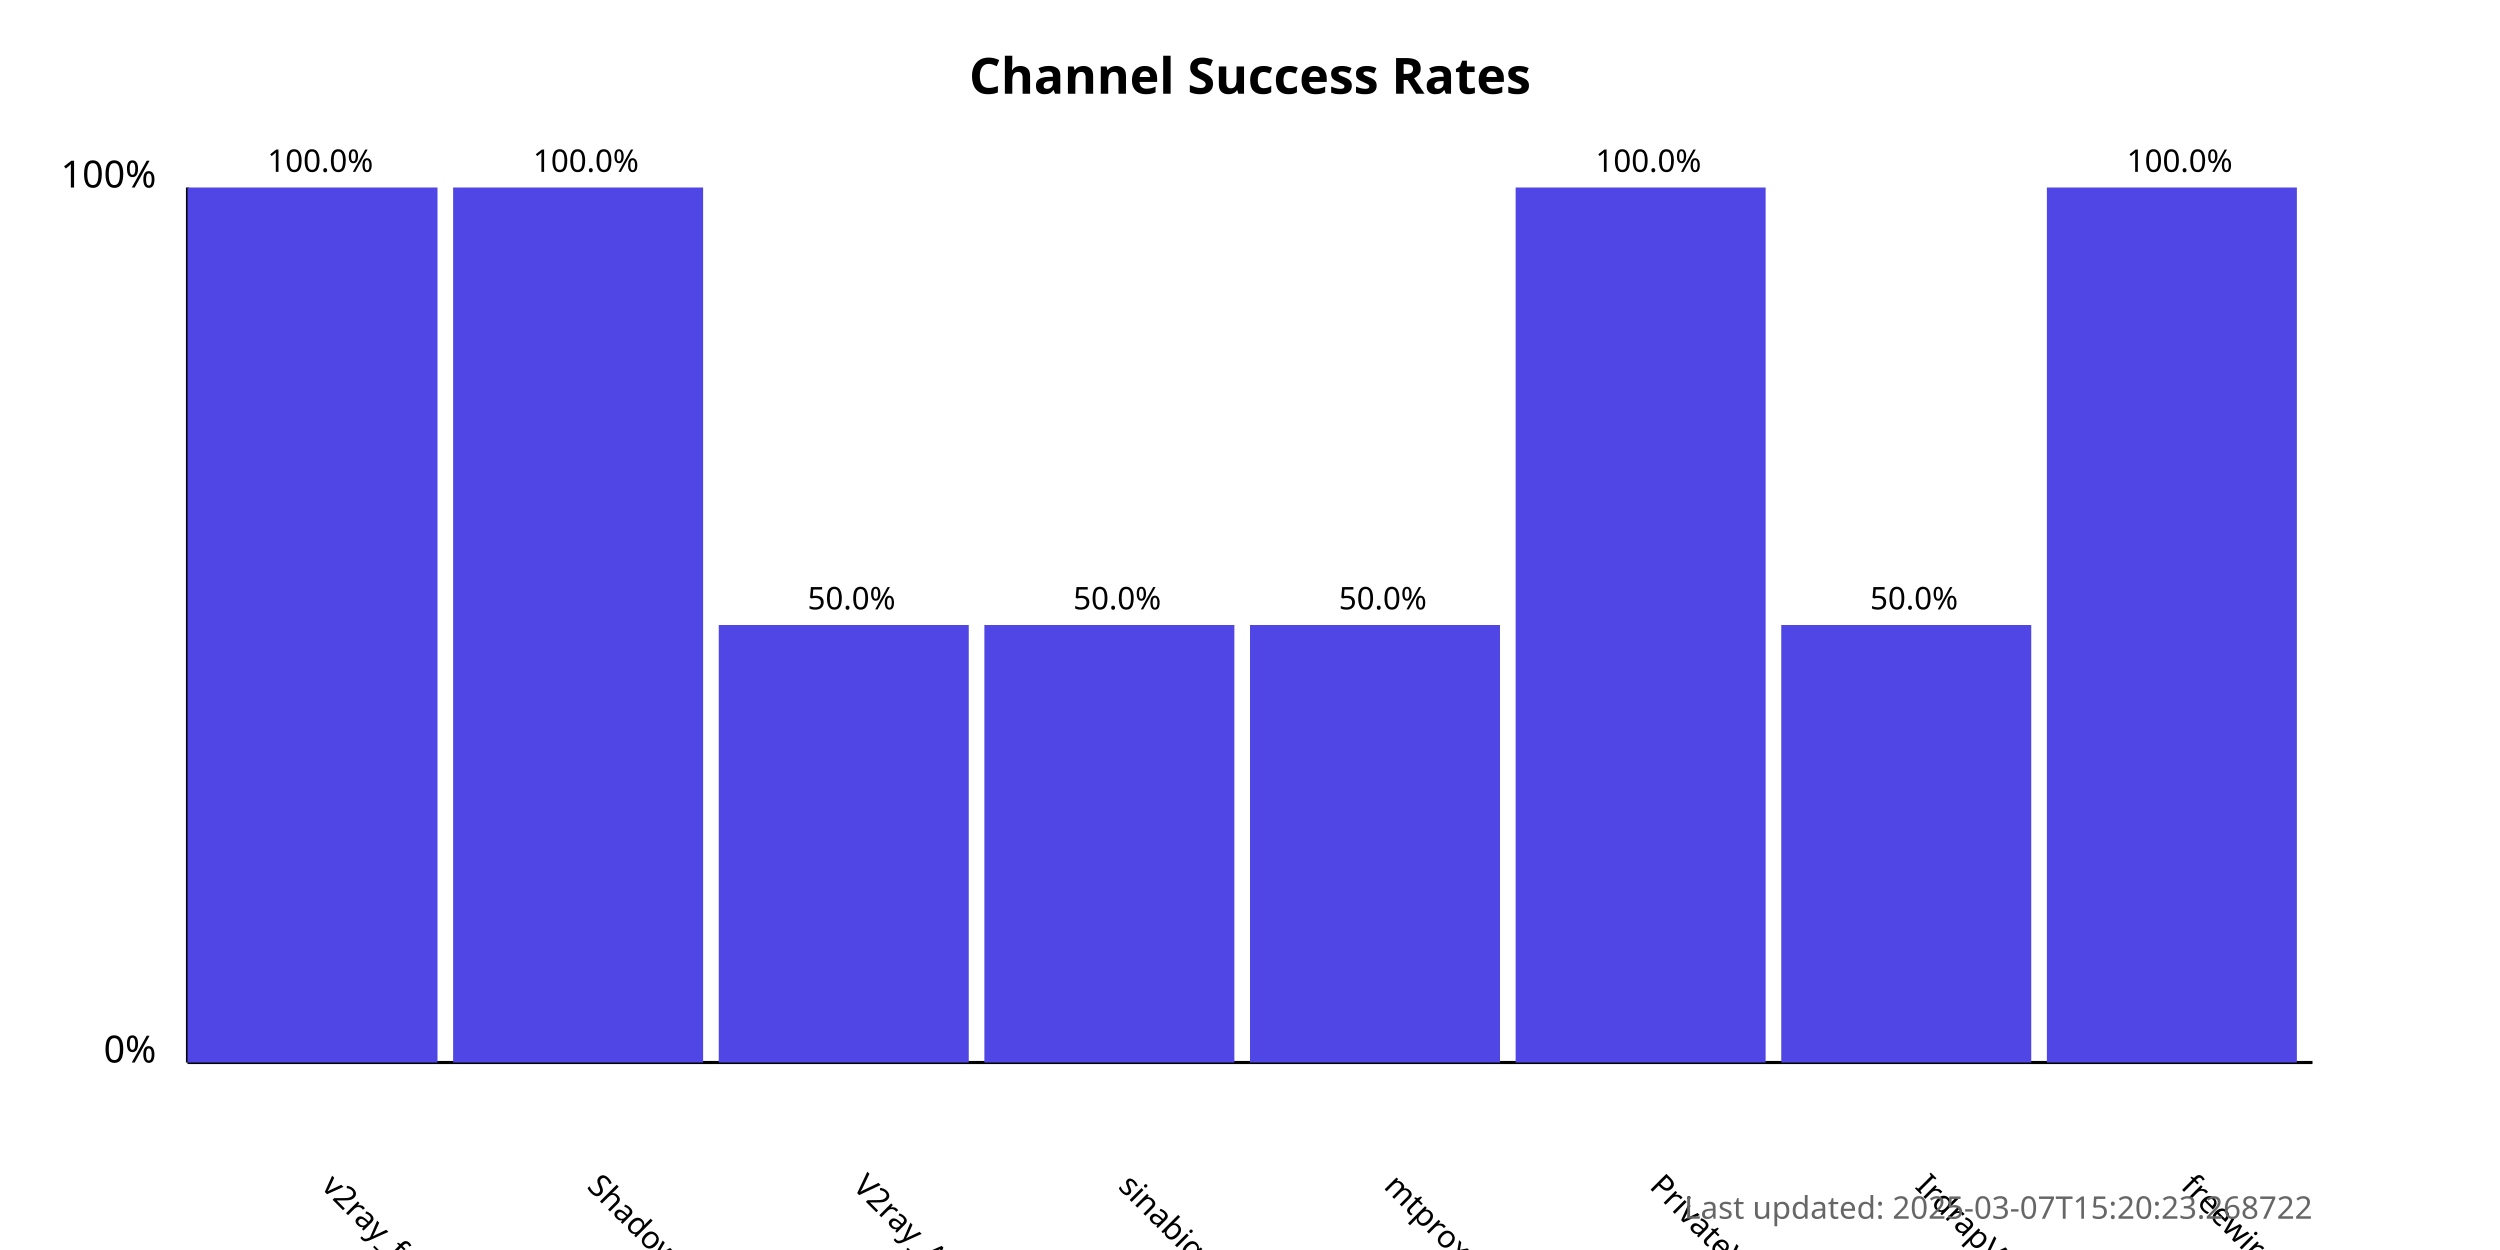
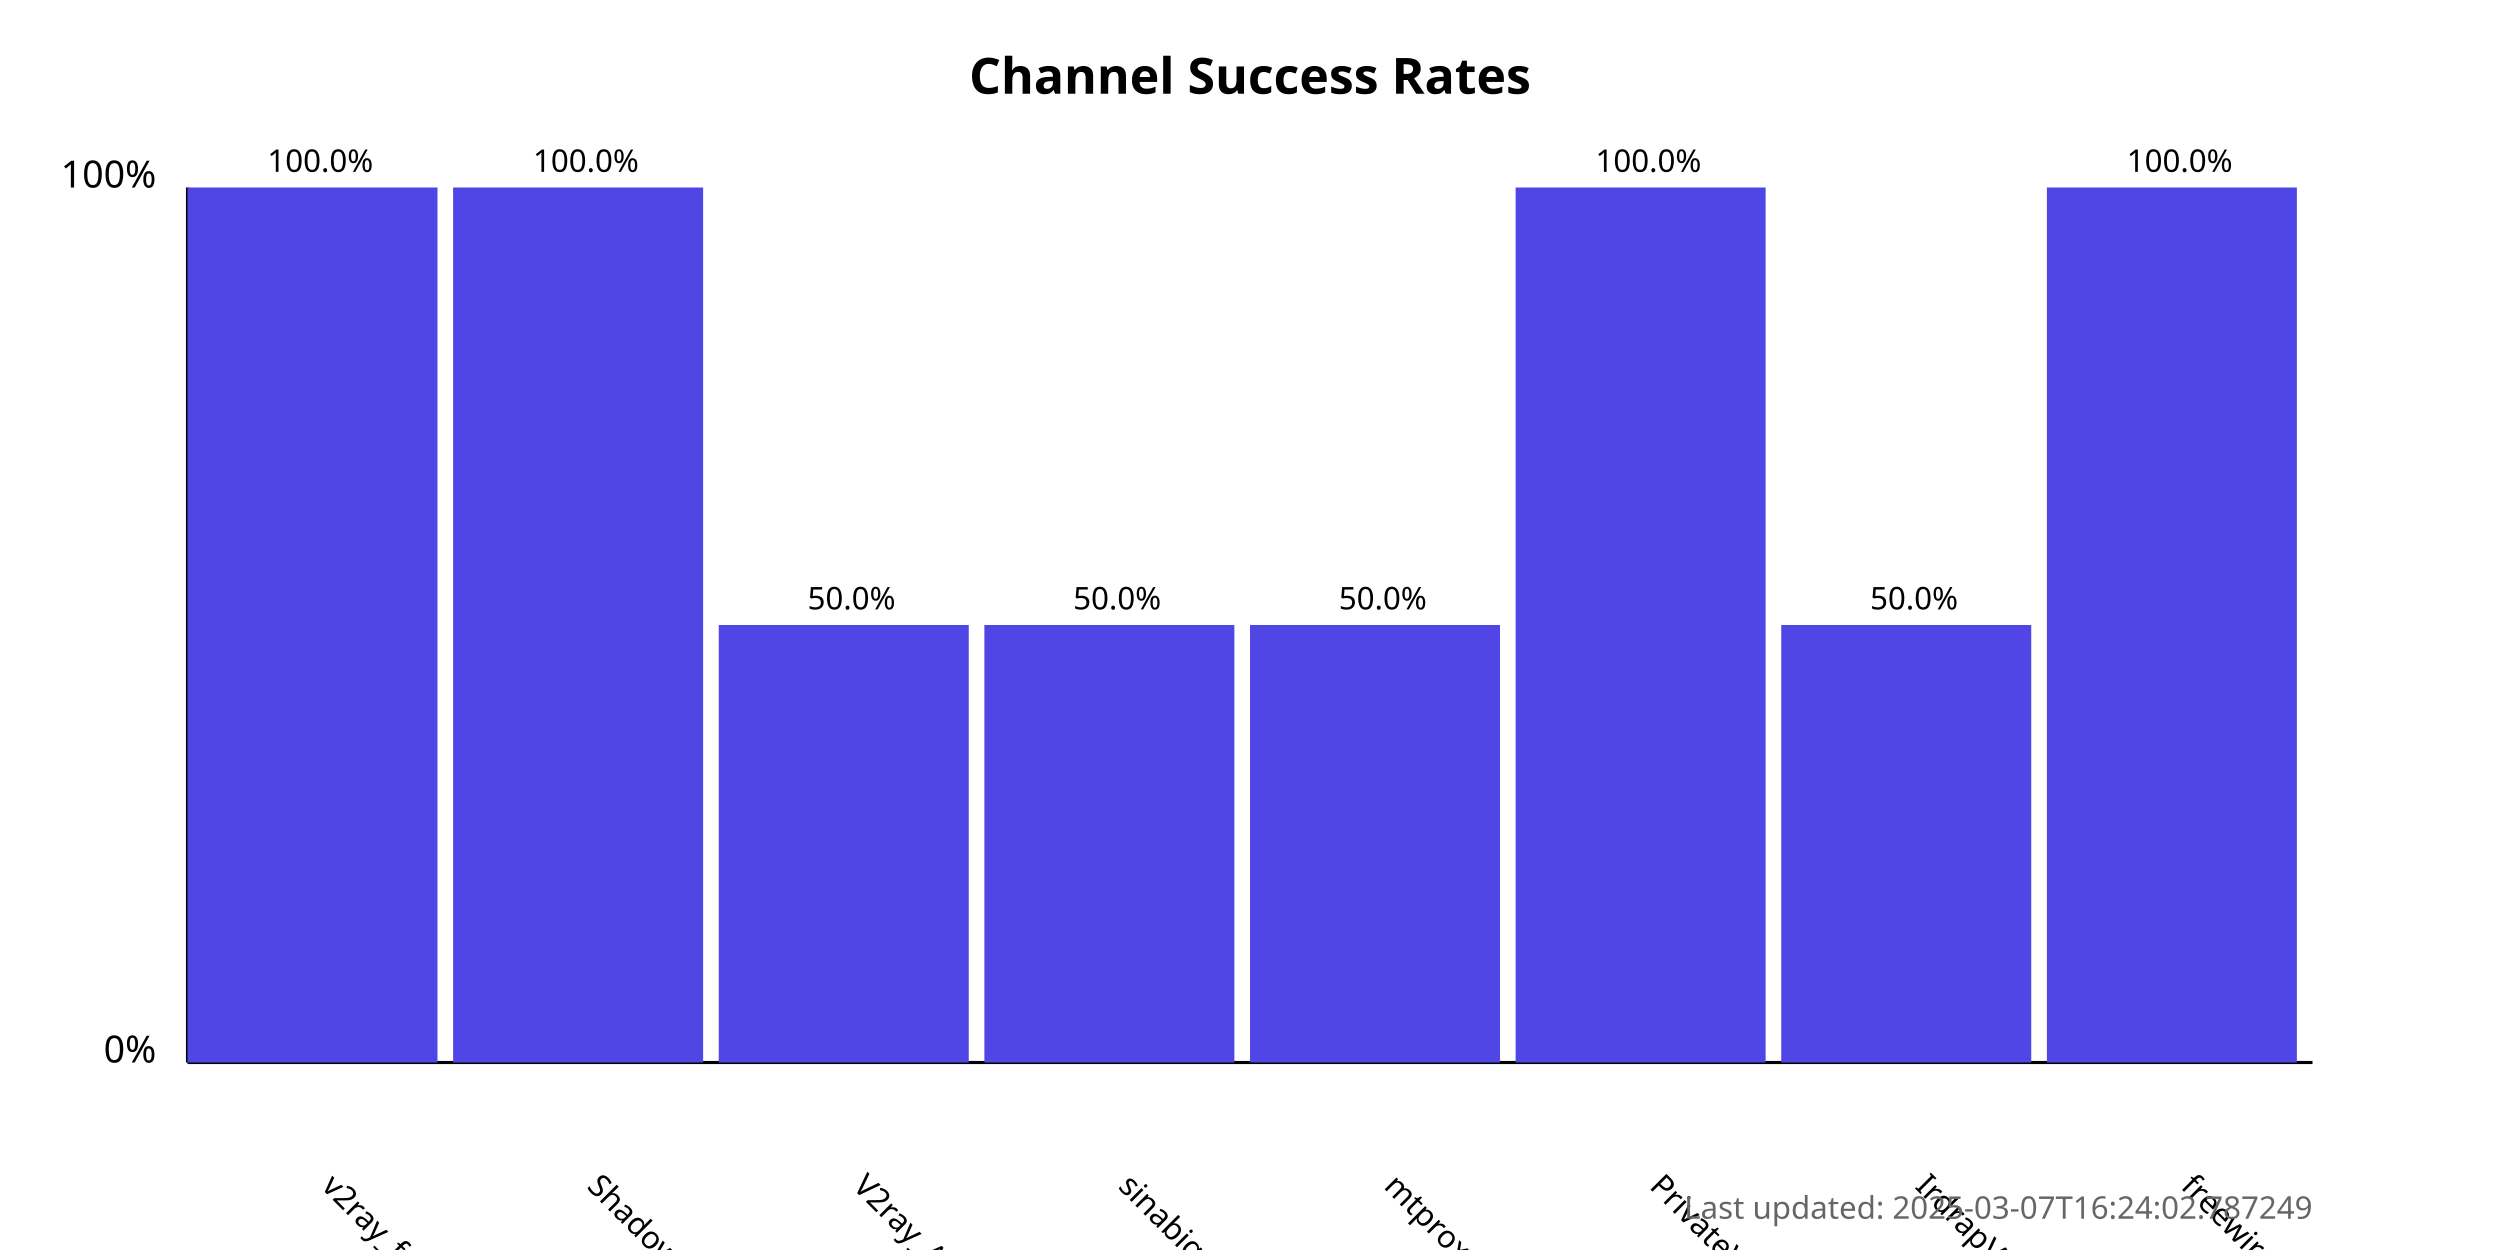
<svg xmlns="http://www.w3.org/2000/svg" width="800" height="400">
  <style>
            .chart-title { font: bold 16px sans-serif; }
            .axis-label { font: 12px sans-serif; }
            .tick-label { font: 10px sans-serif; }
            .bar { fill: #4f46e5; }
            .bar:hover { fill: #6366f1; }
            .timestamp { font: 10px sans-serif; fill: #666; }
        </style>
  <text x="400.0" y="30" text-anchor="middle" class="chart-title">
            Channel Success Rates
        </text>
  <line x1="60" y1="340" x2="60" y2="60" stroke="black" stroke-width="1" />
  <line x1="60" y1="340" x2="740" y2="340" stroke="black" stroke-width="1" />
  <text x="50" y="340" text-anchor="end" class="axis-label">0%</text>
  <text x="50" y="60" text-anchor="end" class="axis-label">100%</text>
  <g>
    <rect x="60" y="60.0" width="80.0" height="280.0" class="bar" />
    <text x="102.5" y="380" transform="rotate(45, 102.5, 380)" text-anchor="start" class="tick-label">
                v2ray_free_conf
            </text>
    <text x="102.5" y="55.0" text-anchor="middle" class="tick-label">
                100.0%
            </text>
  </g>
  <g>
    <rect x="145.0" y="60.0" width="80.0" height="280.0" class="bar" />
    <text x="187.5" y="380" transform="rotate(45, 187.5, 380)" text-anchor="start" class="tick-label">
                ShadowProxy66
            </text>
    <text x="187.5" y="55.0" text-anchor="middle" class="tick-label">
                100.0%
            </text>
  </g>
  <g>
    <rect x="230.0" y="200.0" width="80.0" height="140.0" class="bar" />
    <text x="272.5" y="380" transform="rotate(45, 272.5, 380)" text-anchor="start" class="tick-label">
                V2ray_Alpha
            </text>
    <text x="272.5" y="195.0" text-anchor="middle" class="tick-label">
                50.0%
            </text>
  </g>
  <g>
    <rect x="315.0" y="200.0" width="80.0" height="140.0" class="bar" />
    <text x="357.5" y="380" transform="rotate(45, 357.5, 380)" text-anchor="start" class="tick-label">
                sinabigo
            </text>
    <text x="357.5" y="195.0" text-anchor="middle" class="tick-label">
                50.0%
            </text>
  </g>
  <g>
    <rect x="400.0" y="200.0" width="80.0" height="140.0" class="bar" />
    <text x="442.5" y="380" transform="rotate(45, 442.5, 380)" text-anchor="start" class="tick-label">
                mtproxy_lists
            </text>
    <text x="442.5" y="195.0" text-anchor="middle" class="tick-label">
                50.0%
            </text>
  </g>
  <g>
    <rect x="485.0" y="60.0" width="80.0" height="280.0" class="bar" />
    <text x="527.5" y="380" transform="rotate(45, 527.5, 380)" text-anchor="start" class="tick-label">
                PrivateVPNs
            </text>
    <text x="527.5" y="55.0" text-anchor="middle" class="tick-label">
                100.0%
            </text>
  </g>
  <g>
    <rect x="570.0" y="200.0" width="80.0" height="140.0" class="bar" />
    <text x="612.5" y="380" transform="rotate(45, 612.5, 380)" text-anchor="start" class="tick-label">
                IrdrapVPNnews
            </text>
    <text x="612.5" y="195.0" text-anchor="middle" class="tick-label">
                50.0%
            </text>
  </g>
  <g>
    <rect x="655.0" y="60.0" width="80.0" height="280.0" class="bar" />
    <text x="697.5" y="380" transform="rotate(45, 697.5, 380)" text-anchor="start" class="tick-label">
                freewireguard
            </text>
    <text x="697.5" y="55.0" text-anchor="middle" class="tick-label">
                100.0%
            </text>
  </g>
  <text x="740" y="390" text-anchor="end" class="timestamp">
-             Last updated: 2025-03-07T15:20:23.268722
+             Last updated: 2025-03-07T16:24:02.787249
        </text>
</svg>
